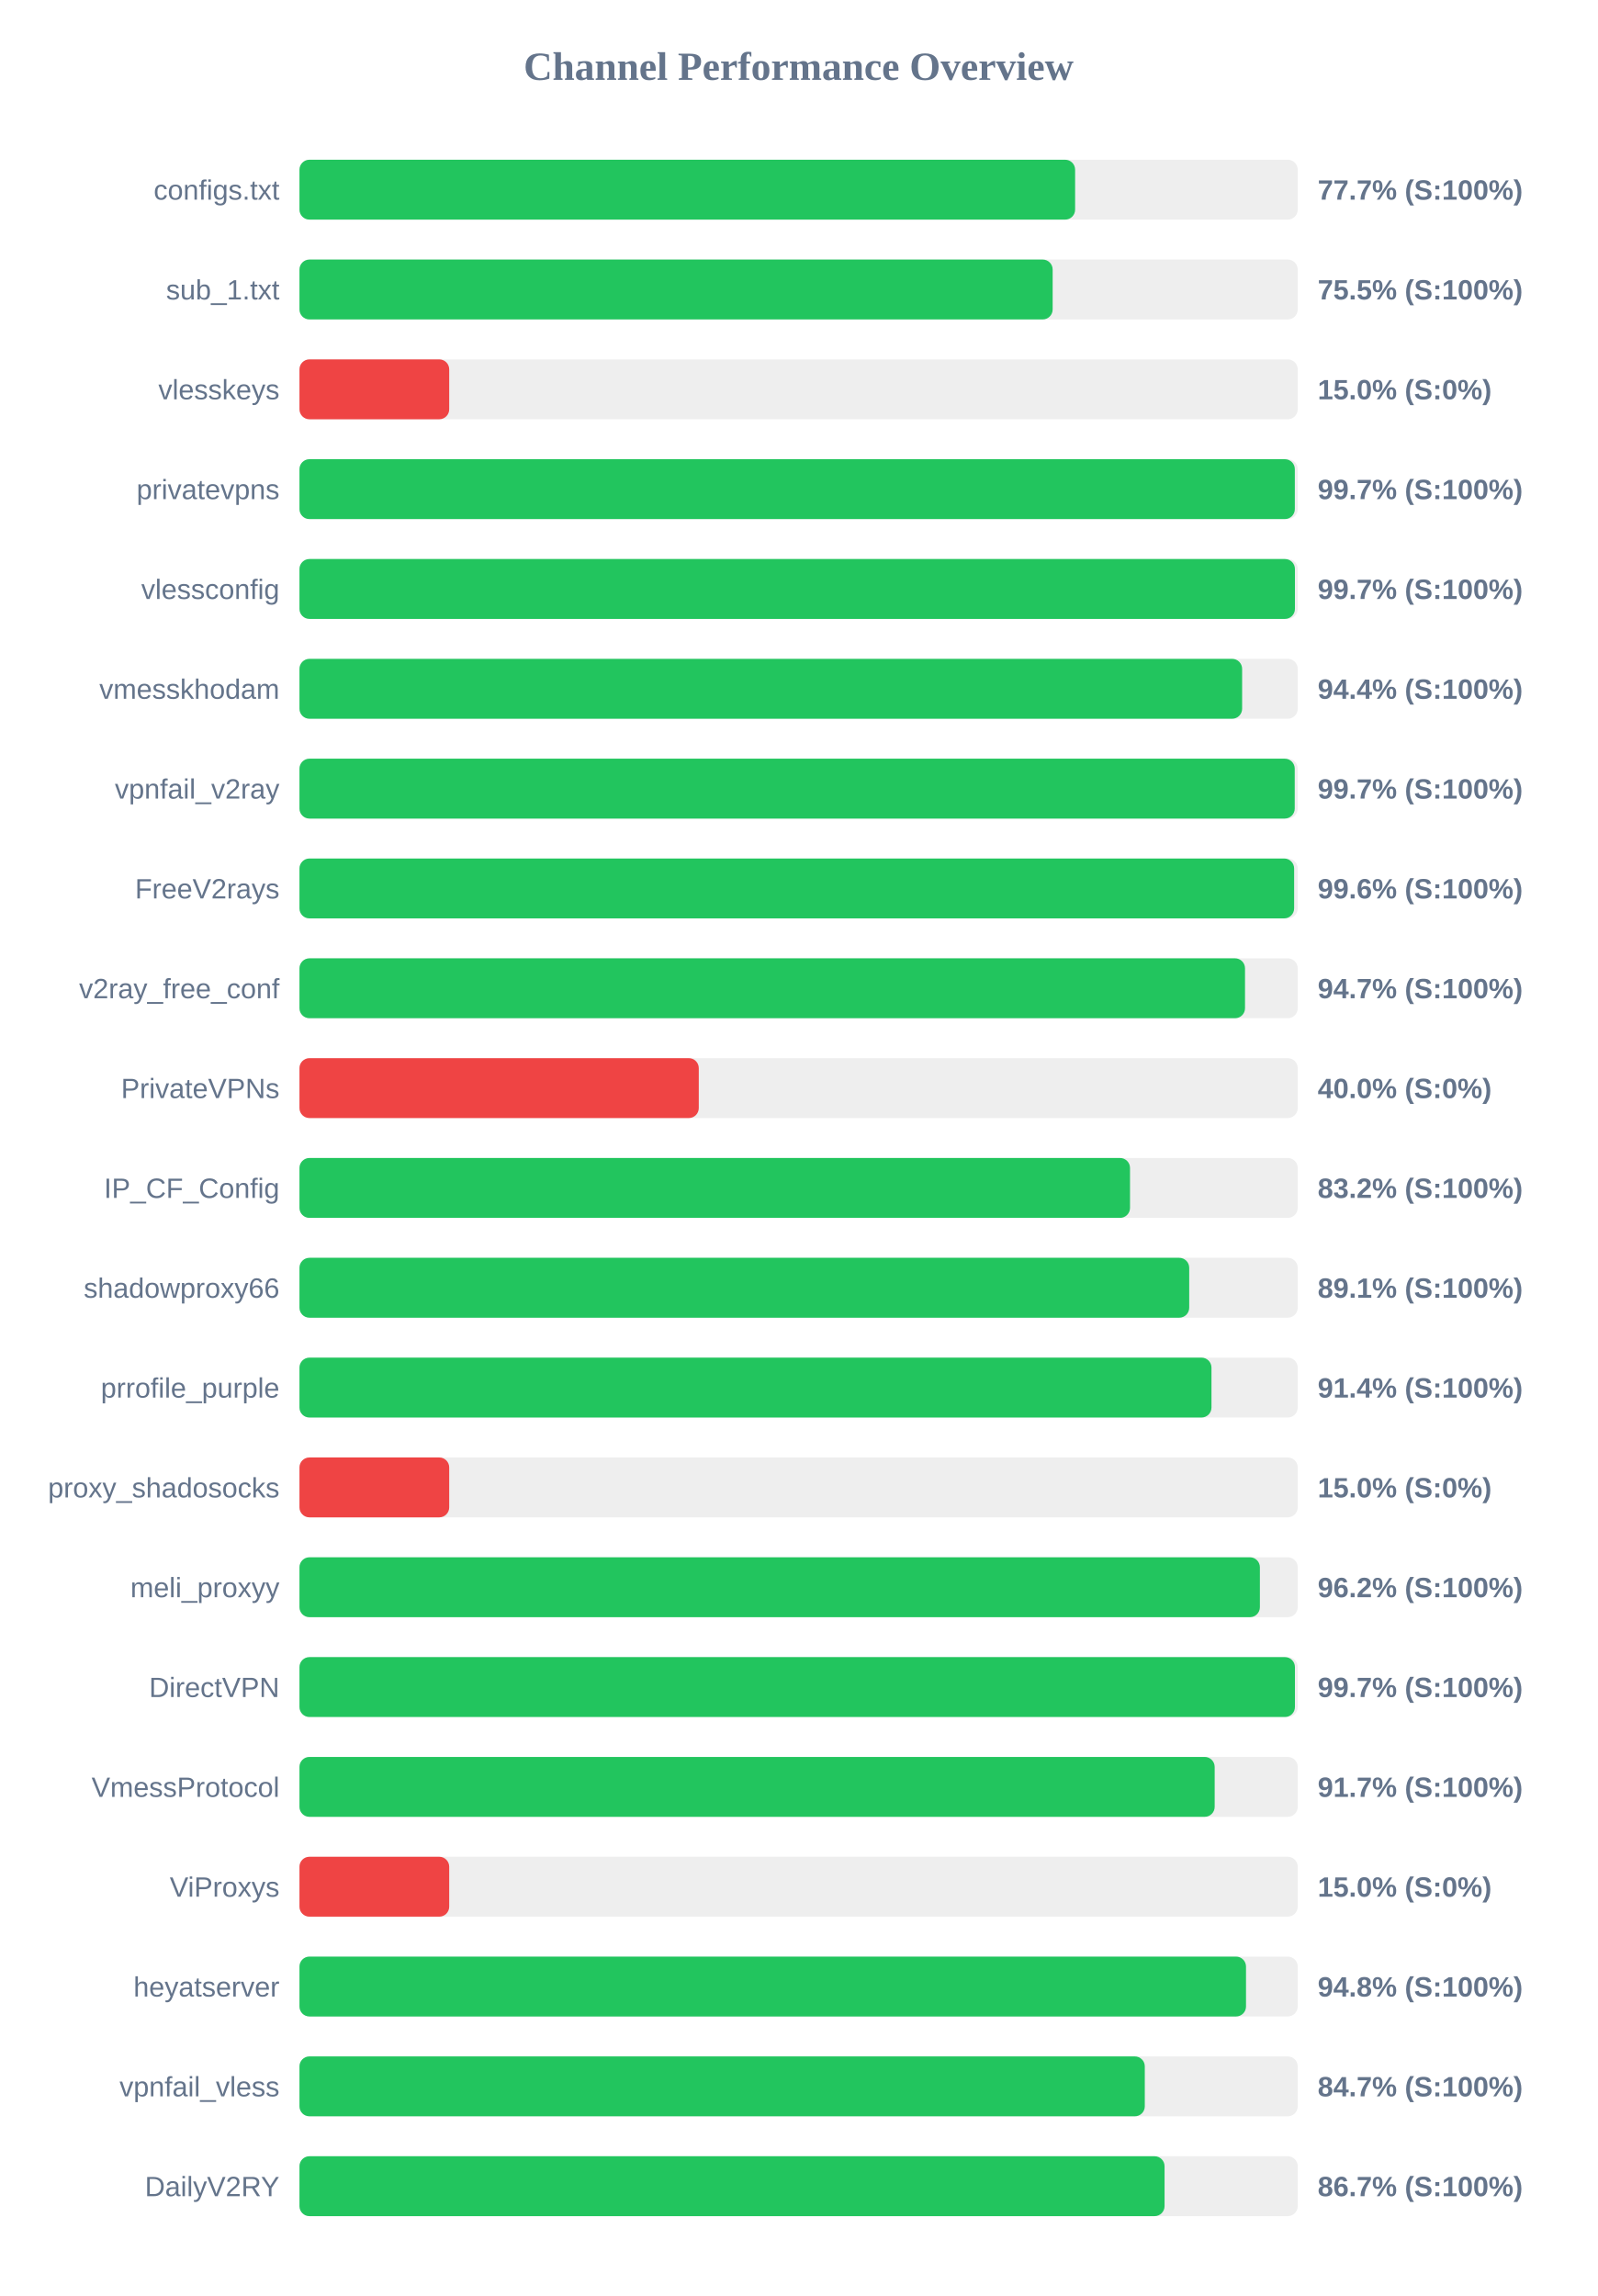
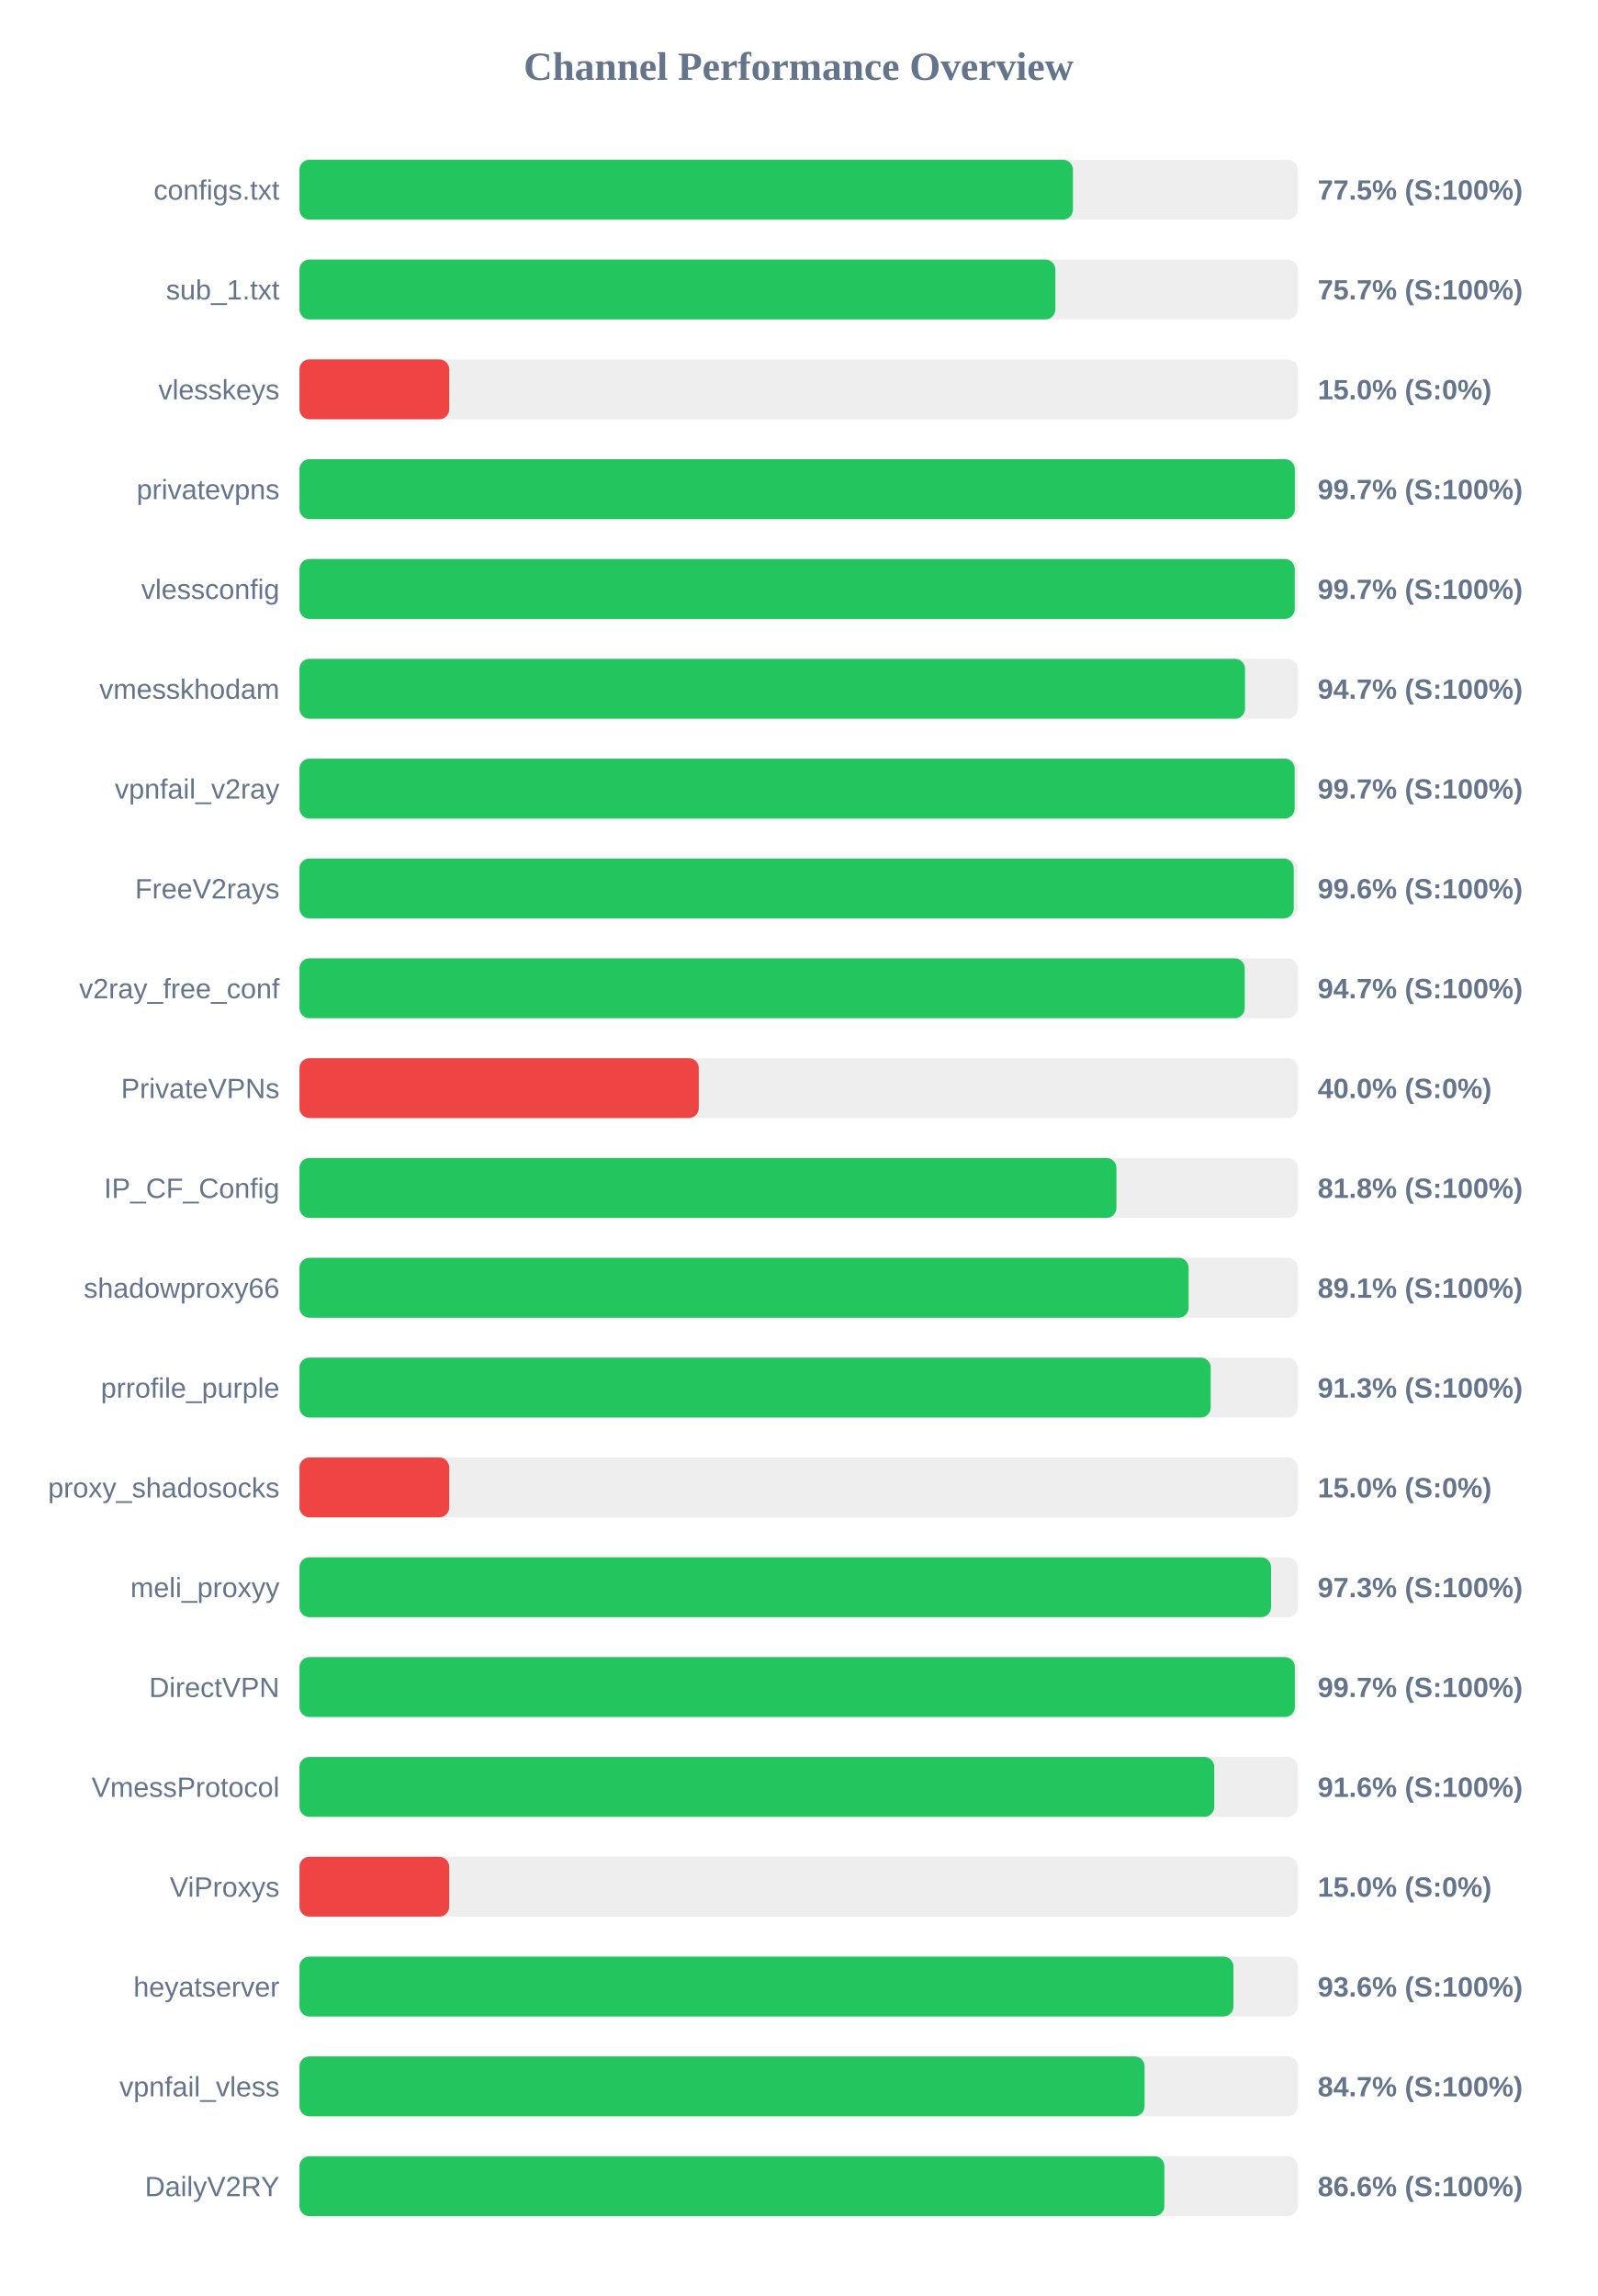
<svg xmlns="http://www.w3.org/2000/svg" width="800" height="1150" version="1.1">
  <style>
        .row { font: 14px Arial; fill: #64748b; }
        .score { font: bold 14px Arial; fill: #64748b; }
    </style>
  <text x="400" y="40" text-anchor="middle" font-size="20px" font-weight="bold" fill="#64748b">Channel Performance Overview</text>
  <rect x="150" y="80" width="500" height="30" fill="#eee" rx="5" />
-   <rect x="150" y="80" width="388.5" height="30" fill="#22c55e" rx="5" />
+   <rect x="150" y="80" width="387.4" height="30" fill="#22c55e" rx="5" />
  <text x="140" y="100" text-anchor="end" class="row">configs.txt</text>
-   <text x="660" y="100" text-anchor="start" class="score">77.7% (S:100%)</text>
+   <text x="660" y="100" text-anchor="start" class="score">77.5% (S:100%)</text>
  <rect x="150" y="130" width="500" height="30" fill="#eee" rx="5" />
-   <rect x="150" y="130" width="377.25" height="30" fill="#22c55e" rx="5" />
+   <rect x="150" y="130" width="378.6" height="30" fill="#22c55e" rx="5" />
  <text x="140" y="150" text-anchor="end" class="row">sub_1.txt</text>
-   <text x="660" y="150" text-anchor="start" class="score">75.5% (S:100%)</text>
+   <text x="660" y="150" text-anchor="start" class="score">75.7% (S:100%)</text>
  <rect x="150" y="180" width="500" height="30" fill="#eee" rx="5" />
  <rect x="150" y="180" width="75.0" height="30" fill="#ef4444" rx="5" />
  <text x="140" y="200" text-anchor="end" class="row">vlesskeys</text>
  <text x="660" y="200" text-anchor="start" class="score">15.0% (S:0%)</text>
  <rect x="150" y="230" width="500" height="30" fill="#eee" rx="5" />
  <rect x="150" y="230" width="498.55" height="30" fill="#22c55e" rx="5" />
  <text x="140" y="250" text-anchor="end" class="row">privatevpns</text>
  <text x="660" y="250" text-anchor="start" class="score">99.7% (S:100%)</text>
  <rect x="150" y="280" width="500" height="30" fill="#eee" rx="5" />
-   <rect x="150" y="280" width="498.6" height="30" fill="#22c55e" rx="5" />
+   <rect x="150" y="280" width="498.5" height="30" fill="#22c55e" rx="5" />
  <text x="140" y="300" text-anchor="end" class="row">vlessconfig</text>
  <text x="660" y="300" text-anchor="start" class="score">99.7% (S:100%)</text>
  <rect x="150" y="330" width="500" height="30" fill="#eee" rx="5" />
-   <rect x="150" y="330" width="472.15" height="30" fill="#22c55e" rx="5" />
+   <rect x="150" y="330" width="473.6" height="30" fill="#22c55e" rx="5" />
  <text x="140" y="350" text-anchor="end" class="row">vmesskhodam</text>
-   <text x="660" y="350" text-anchor="start" class="score">94.4% (S:100%)</text>
+   <text x="660" y="350" text-anchor="start" class="score">94.7% (S:100%)</text>
  <rect x="150" y="380" width="500" height="30" fill="#eee" rx="5" />
-   <rect x="150" y="380" width="498.5" height="30" fill="#22c55e" rx="5" />
+   <rect x="150" y="380" width="498.45" height="30" fill="#22c55e" rx="5" />
  <text x="140" y="400" text-anchor="end" class="row">vpnfail_v2ray</text>
  <text x="660" y="400" text-anchor="start" class="score">99.7% (S:100%)</text>
  <rect x="150" y="430" width="500" height="30" fill="#eee" rx="5" />
-   <rect x="150" y="430" width="498.2" height="30" fill="#22c55e" rx="5" />
+   <rect x="150" y="430" width="498.0" height="30" fill="#22c55e" rx="5" />
  <text x="140" y="450" text-anchor="end" class="row">FreeV2rays</text>
  <text x="660" y="450" text-anchor="start" class="score">99.6% (S:100%)</text>
  <rect x="150" y="480" width="500" height="30" fill="#eee" rx="5" />
-   <rect x="150" y="480" width="473.6" height="30" fill="#22c55e" rx="5" />
+   <rect x="150" y="480" width="473.45" height="30" fill="#22c55e" rx="5" />
  <text x="140" y="500" text-anchor="end" class="row">v2ray_free_conf</text>
  <text x="660" y="500" text-anchor="start" class="score">94.7% (S:100%)</text>
  <rect x="150" y="530" width="500" height="30" fill="#eee" rx="5" />
  <rect x="150" y="530" width="200.0" height="30" fill="#ef4444" rx="5" />
  <text x="140" y="550" text-anchor="end" class="row">PrivateVPNs</text>
  <text x="660" y="550" text-anchor="start" class="score">40.0% (S:0%)</text>
  <rect x="150" y="580" width="500" height="30" fill="#eee" rx="5" />
-   <rect x="150" y="580" width="416.0" height="30" fill="#22c55e" rx="5" />
+   <rect x="150" y="580" width="409.2" height="30" fill="#22c55e" rx="5" />
  <text x="140" y="600" text-anchor="end" class="row">IP_CF_Config</text>
-   <text x="660" y="600" text-anchor="start" class="score">83.2% (S:100%)</text>
+   <text x="660" y="600" text-anchor="start" class="score">81.8% (S:100%)</text>
  <rect x="150" y="630" width="500" height="30" fill="#eee" rx="5" />
-   <rect x="150" y="630" width="445.65" height="30" fill="#22c55e" rx="5" />
+   <rect x="150" y="630" width="445.35" height="30" fill="#22c55e" rx="5" />
  <text x="140" y="650" text-anchor="end" class="row">shadowproxy66</text>
  <text x="660" y="650" text-anchor="start" class="score">89.1% (S:100%)</text>
  <rect x="150" y="680" width="500" height="30" fill="#eee" rx="5" />
-   <rect x="150" y="680" width="456.8" height="30" fill="#22c55e" rx="5" />
+   <rect x="150" y="680" width="456.4" height="30" fill="#22c55e" rx="5" />
  <text x="140" y="700" text-anchor="end" class="row">prrofile_purple</text>
-   <text x="660" y="700" text-anchor="start" class="score">91.4% (S:100%)</text>
+   <text x="660" y="700" text-anchor="start" class="score">91.3% (S:100%)</text>
  <rect x="150" y="730" width="500" height="30" fill="#eee" rx="5" />
  <rect x="150" y="730" width="75.0" height="30" fill="#ef4444" rx="5" />
  <text x="140" y="750" text-anchor="end" class="row">proxy_shadosocks</text>
  <text x="660" y="750" text-anchor="start" class="score">15.0% (S:0%)</text>
  <rect x="150" y="780" width="500" height="30" fill="#eee" rx="5" />
-   <rect x="150" y="780" width="481.05" height="30" fill="#22c55e" rx="5" />
+   <rect x="150" y="780" width="486.65" height="30" fill="#22c55e" rx="5" />
  <text x="140" y="800" text-anchor="end" class="row">meli_proxyy</text>
-   <text x="660" y="800" text-anchor="start" class="score">96.2% (S:100%)</text>
+   <text x="660" y="800" text-anchor="start" class="score">97.3% (S:100%)</text>
  <rect x="150" y="830" width="500" height="30" fill="#eee" rx="5" />
-   <rect x="150" y="830" width="498.6" height="30" fill="#22c55e" rx="5" />
+   <rect x="150" y="830" width="498.55" height="30" fill="#22c55e" rx="5" />
  <text x="140" y="850" text-anchor="end" class="row">DirectVPN</text>
  <text x="660" y="850" text-anchor="start" class="score">99.7% (S:100%)</text>
  <rect x="150" y="880" width="500" height="30" fill="#eee" rx="5" />
-   <rect x="150" y="880" width="458.4" height="30" fill="#22c55e" rx="5" />
+   <rect x="150" y="880" width="458.2" height="30" fill="#22c55e" rx="5" />
  <text x="140" y="900" text-anchor="end" class="row">VmessProtocol</text>
-   <text x="660" y="900" text-anchor="start" class="score">91.7% (S:100%)</text>
+   <text x="660" y="900" text-anchor="start" class="score">91.6% (S:100%)</text>
  <rect x="150" y="930" width="500" height="30" fill="#eee" rx="5" />
  <rect x="150" y="930" width="75.0" height="30" fill="#ef4444" rx="5" />
  <text x="140" y="950" text-anchor="end" class="row">ViProxys</text>
  <text x="660" y="950" text-anchor="start" class="score">15.0% (S:0%)</text>
  <rect x="150" y="980" width="500" height="30" fill="#eee" rx="5" />
-   <rect x="150" y="980" width="474.1" height="30" fill="#22c55e" rx="5" />
+   <rect x="150" y="980" width="467.8" height="30" fill="#22c55e" rx="5" />
  <text x="140" y="1000" text-anchor="end" class="row">heyatserver</text>
-   <text x="660" y="1000" text-anchor="start" class="score">94.8% (S:100%)</text>
+   <text x="660" y="1000" text-anchor="start" class="score">93.6% (S:100%)</text>
  <rect x="150" y="1030" width="500" height="30" fill="#eee" rx="5" />
-   <rect x="150" y="1030" width="423.4" height="30" fill="#22c55e" rx="5" />
+   <rect x="150" y="1030" width="423.3" height="30" fill="#22c55e" rx="5" />
  <text x="140" y="1050" text-anchor="end" class="row">vpnfail_vless</text>
  <text x="660" y="1050" text-anchor="start" class="score">84.7% (S:100%)</text>
  <rect x="150" y="1080" width="500" height="30" fill="#eee" rx="5" />
-   <rect x="150" y="1080" width="433.3" height="30" fill="#22c55e" rx="5" />
+   <rect x="150" y="1080" width="433.2" height="30" fill="#22c55e" rx="5" />
  <text x="140" y="1100" text-anchor="end" class="row">DailyV2RY</text>
-   <text x="660" y="1100" text-anchor="start" class="score">86.7% (S:100%)</text>
+   <text x="660" y="1100" text-anchor="start" class="score">86.6% (S:100%)</text>
</svg>
